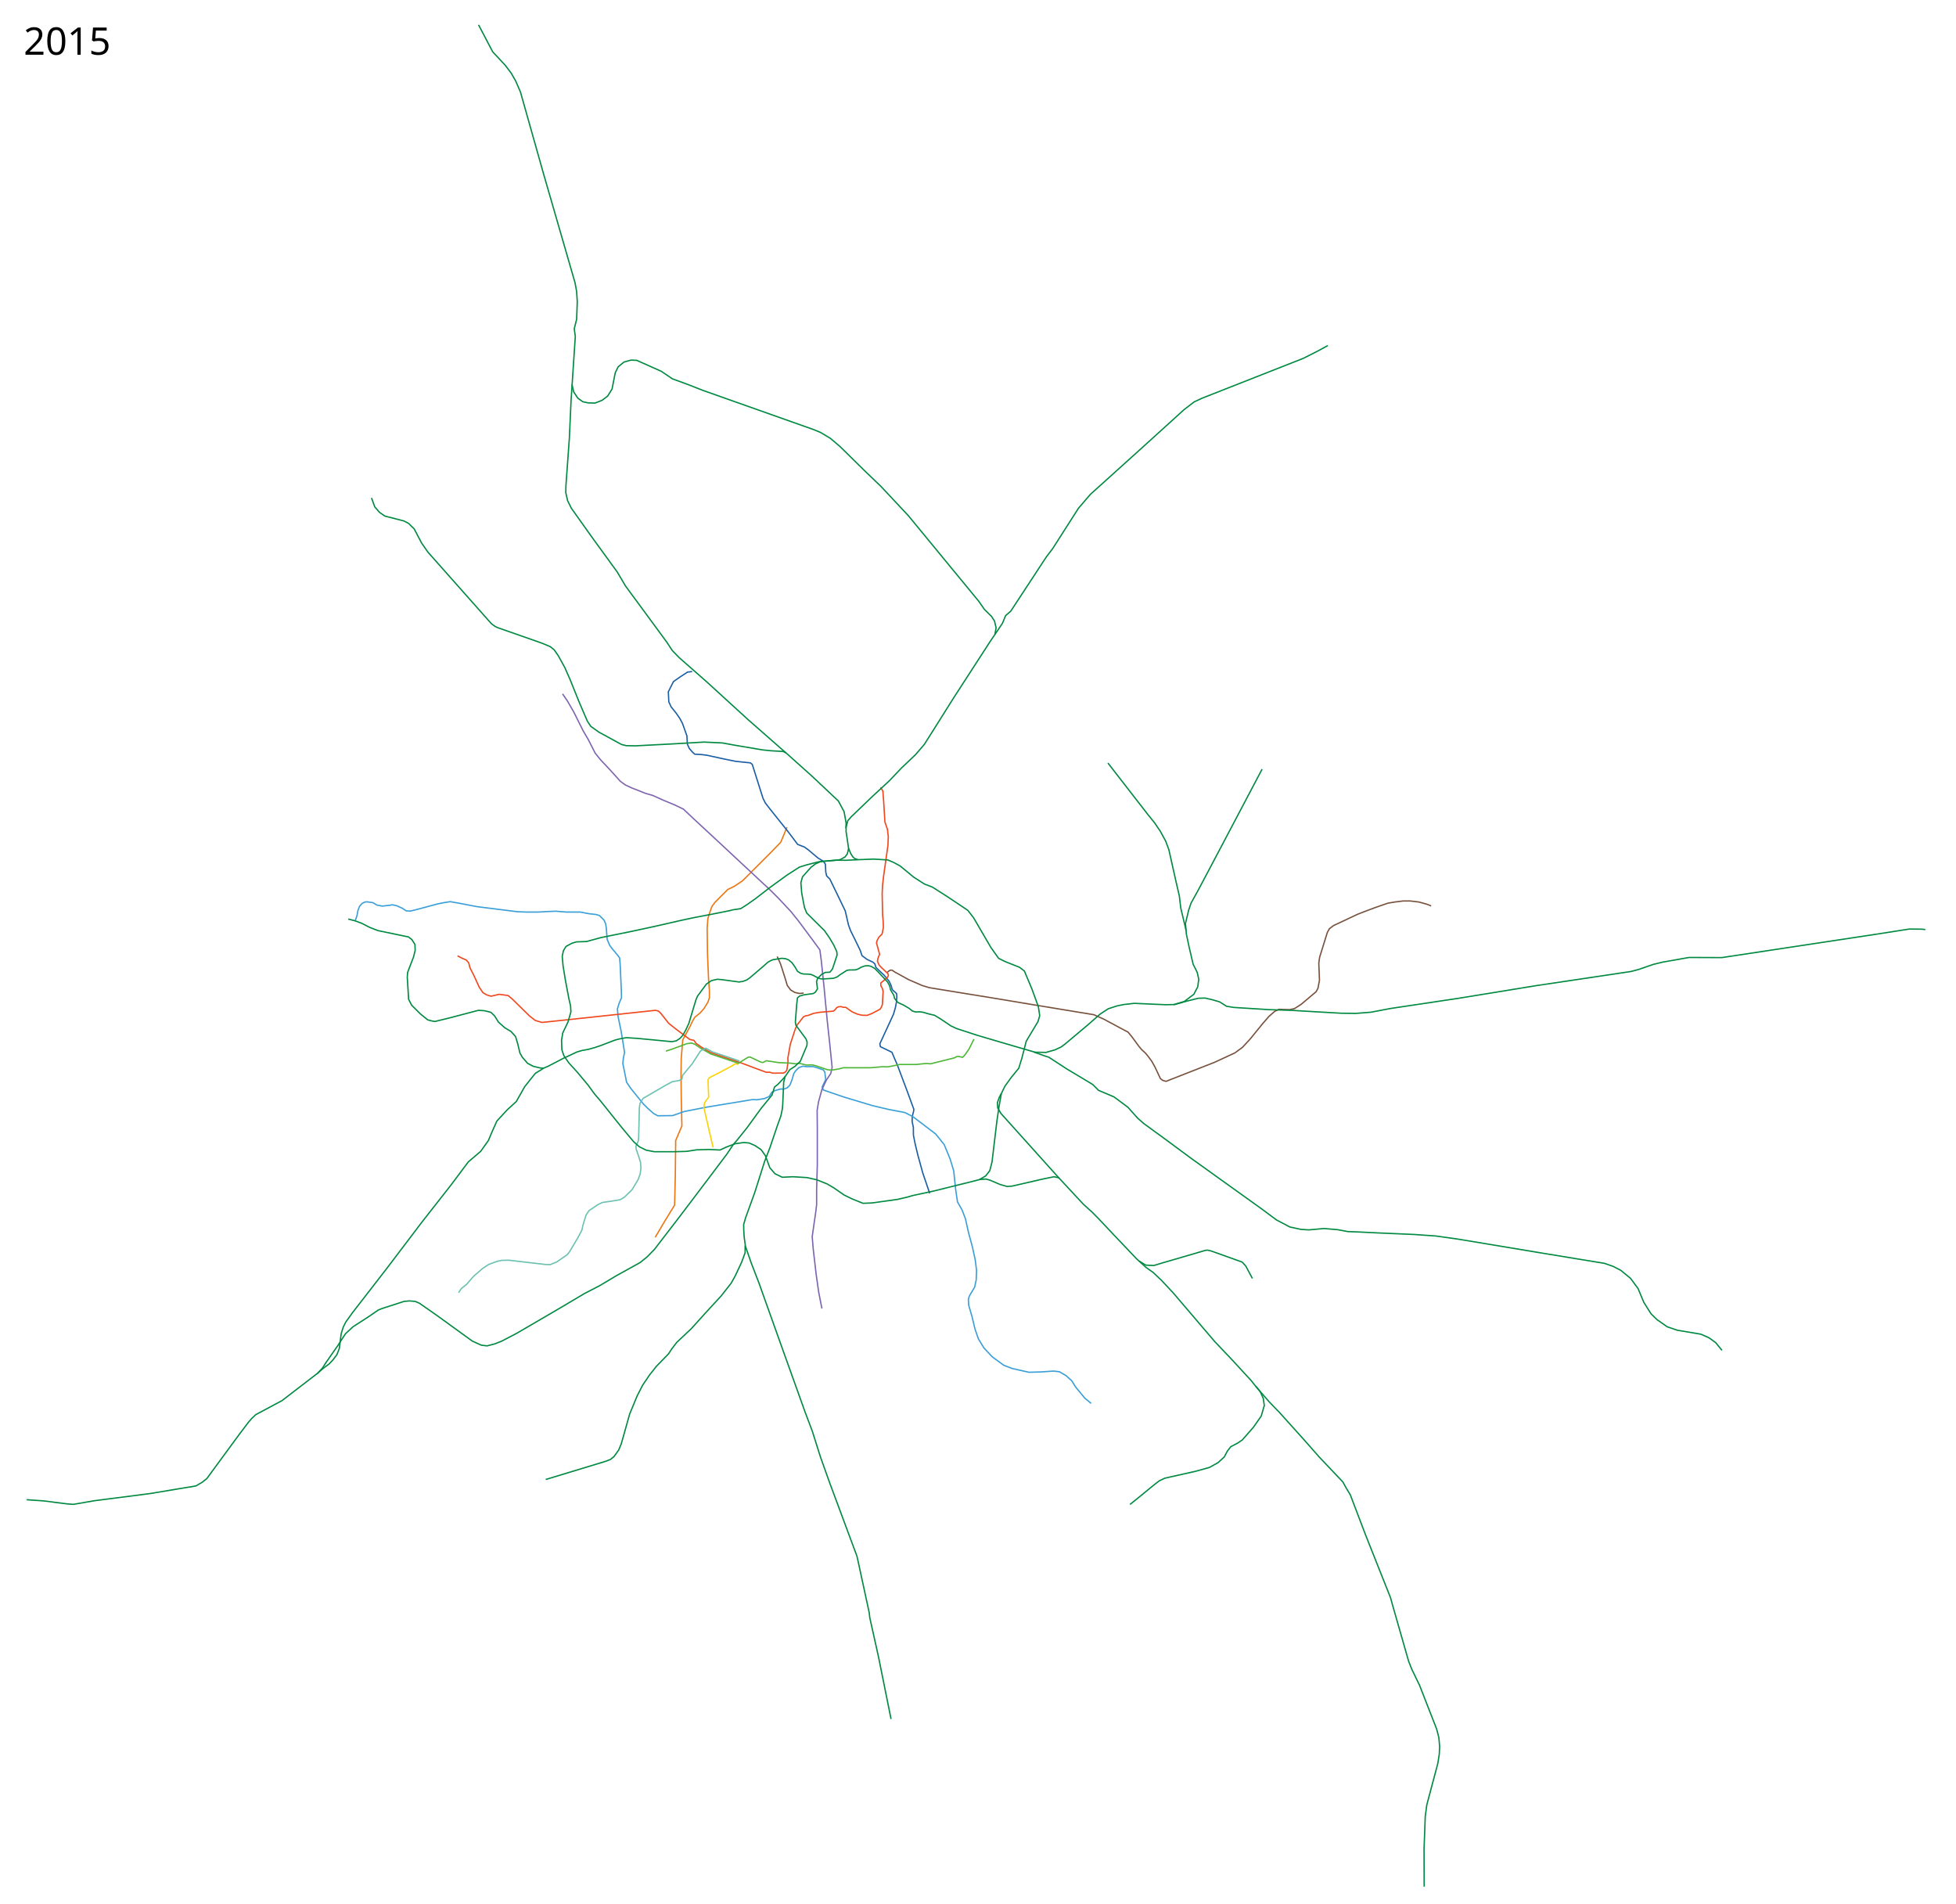
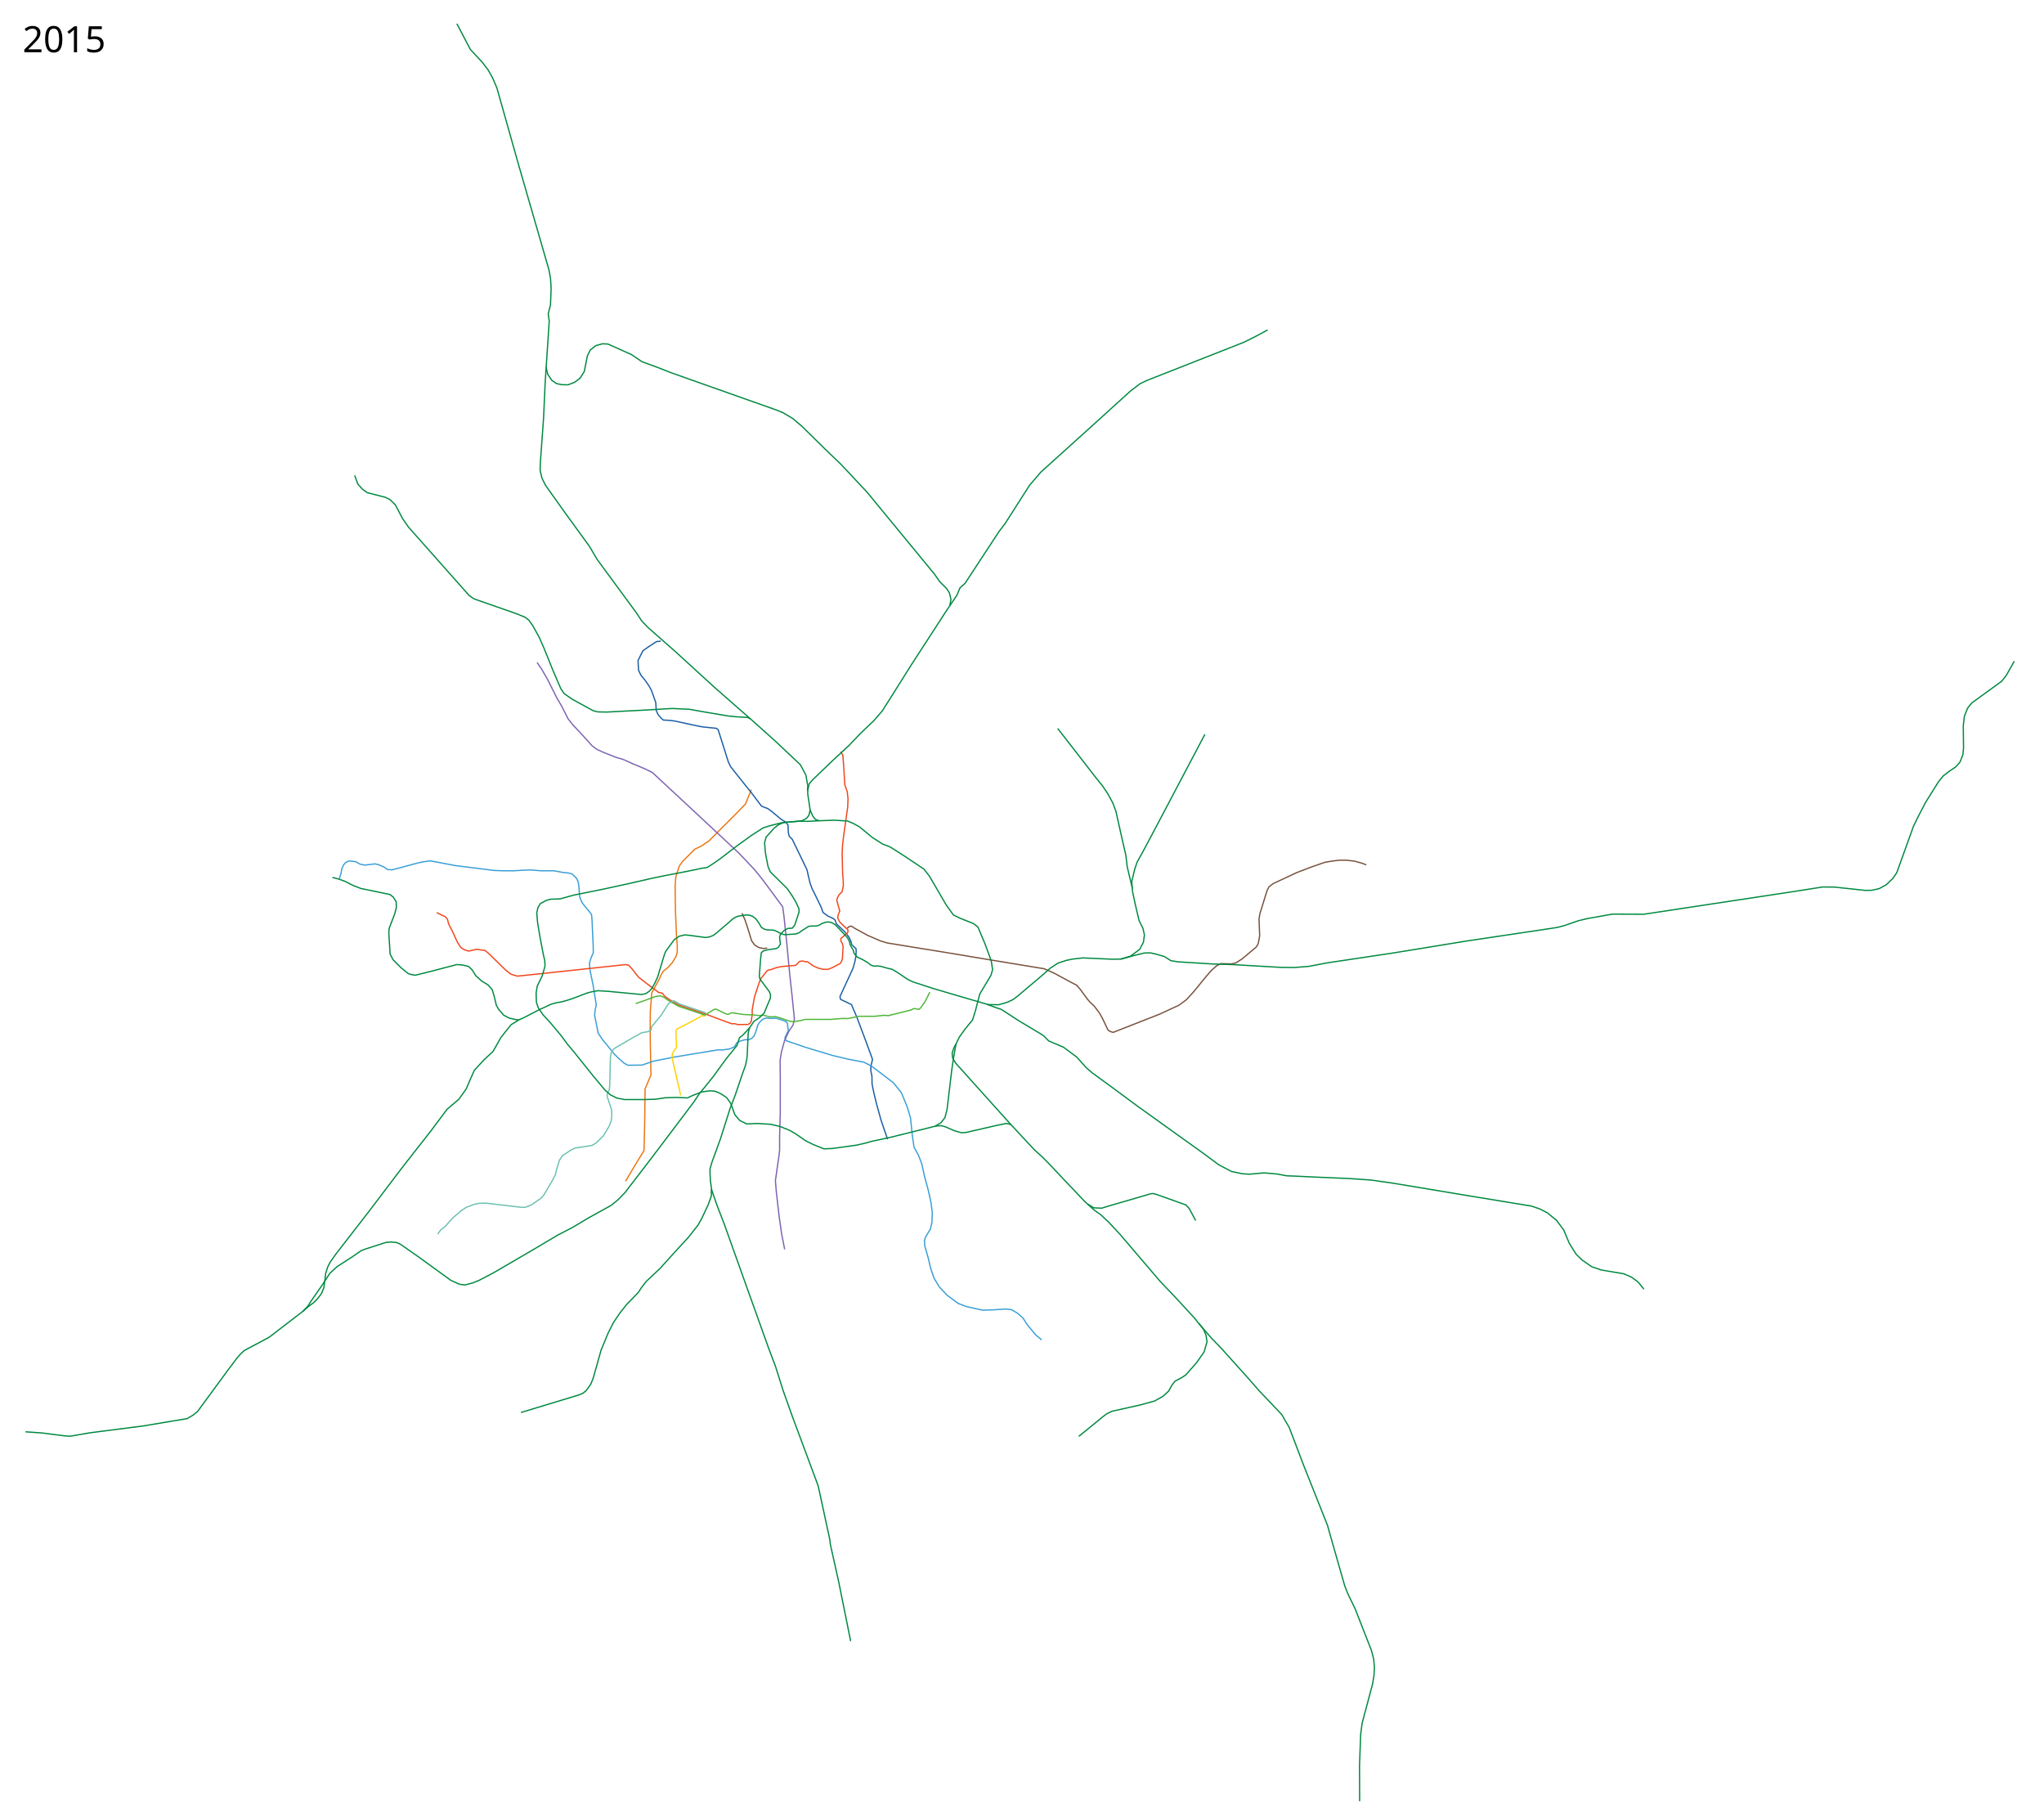
- <svg xmlns="http://www.w3.org/2000/svg" viewBox="-1250, -2500, 7400, 7200" height="7200" width="7400">
+ <svg xmlns="http://www.w3.org/2000/svg" width="8100" height="7200" viewBox="-1250, -2500, 8100, 7200">
  <path d="M1228.781 2179.92l36.088-60.912 37.343-60.928 2.62-110.719 1.31-118.58v-14.413l23.586-55.687-2.62-121.857-.656-70.1.655-60.928 5.897-72.72 28.17-51.757 9.173-19.654 8.516-14.413 18.344-14.413 16.379-18.344 15.068-24.895 5.241-16.379v-26.86l-3.275-43.24-3.931-93.685-1.31-98.271 2.62-36.688 7.862-24.896 7.206-20.309 11.793-16.379 48.48-48.48 25.55-12.448 30.137-20.31 109.409-109.408 35.377-36.688 6.552-15.723 17.034-41.274" fill="none" stroke="#ea7713" stroke-width="5" stroke-linejoin="round" />
  <path d="M1368.578 40.136l-17.394 1.933-27.702 18.038-25.769 18.038-19.326 38.654 1.932 38.009 9.02 19.326 18.682 23.192 14.173 20.615 9.663 18.039 16.75 47.028 1.932 31.567 7.087 16.105 10.952 12.885 9.663 9.019 23.836 1.288 21.26 2.577 65.066 14.173 44.451 9.02 56.048 5.797 7.086 5.798 40.586 128.2 9.02 18.039 18.037 23.192 66.355 83.104 38.01 50.25 25.124 9.663 14.173 10.308 37.884 31.74 20.096 12.067 7.408 11.273 1.447 29.602 3.385 14.528 11.99 11.746 21.51 44.301 36.72 76.018 12.24 53.149 8.053 21.903 17.716 35.755 18.683 38.653 6.764 19.97 19.005 14.174 22.225 10.307 7.271 6.707 4.325 13.586 8.375 8.053 13.529 12.884 8.944 8.187 18.757 22.736 7.522 15.47 4.46 16.398 16.364 14.838.967 10.952-1.61 22.226-3.866 19.97-7.087 24.803-51.749 112.17 2.144 10.877c.644.322 43.485 20.937 43.485 20.937l6.764 16.105 13.53 31.245 35.753 95.023 27.058 73.763-.967 6.765-5.153 20.615-.322 18.682 4.51 22.226.321 29.634 6.765 33.822 10.63 43.807 18.037 65.388 26.091 76.663" fill="none" stroke="#1b5ea4" stroke-width="5" stroke-linejoin="round" />
  <path d="M93.984 982.311l6.764-19.649 3.544-19.326 6.12-15.462 9.34-10.63 9.986-5.153 7.731-.967 12.24 1.289 11.274 1.933 15.14 9.019 19.97 3.865 25.77-2.899 13.206-1.933 16.105 3.544 21.26 9.663 14.495 9.663 16.105.645 23.836-5.798 79.24-21.26 25.769-5.154 21.903-3.22 32.855 5.797 67 12.885 153.969 19.326 34.143 1.289h44.452l34.788-1.933 31.567-1.288 40.586 3.22h52.182l34.143 6.443 24.48 2.577 13.53 3.865 18.038 18.039 5.798 13.528 2.577 16.75 3.22 42.519 9.664 22.547 10.308 13.53 19.326 23.191 7.731 10.308 1.933 21.903 4.51 99.855.643 29.634-8.374 18.682-7.087 23.192 2.577 28.99 11.596 55.403 5.798 35.433 7.086 44.45-4.51 21.905-1.932 19.97 14.173 70.865 16.106 23.836 47.028 57.98 17.394 17.394 21.903 19.327 15.462 8.375 56.047-.645 44.451-15.461 81.817-16.105 175.872-28.99 17.394.644 28.346-4.51 17.394-7.73 10.308-16.106 12.24-6.442 19.97-5.798h14.174l11.596-4.51 10.307-10.307 7.087-18.039 3.22-9.663 3.866-14.817 7.086-10.952 12.885-12.884 14.817-5.154 16.106 1.933 21.903-.645 16.106 4.51 23.836 8.375 5.154 8.375 3.543 27.701-13.529 28.346 4.188 11.274 76.018 26.09 110.068 33.138 60.13 14.195 62.366 11.936 30.279 15.462 86.325 65.71 32.211 39.942 22.548 54.759 13.529 44.451 7.086 68.288 7.087 48.96 17.394 30.923 12.884 33.5 10.952 49.605 15.461 57.336 10.308 47.028 5.154 40.586-1.289 36.72-5.798 27.058-19.97 33.5-3.866 12.24 1.288 22.548 12.885 44.451 10.952 45.74 12.884 37.365 21.26 34.788 30.922 32.855 43.807 32.211 32.211 12.24 63.134 14.173 45.096-1.288 48.316-3.221 21.904 2.577 25.125 14.817 21.259 19.326 15.461 24.48 34.144 41.23 23.836 19.972" fill="none" stroke="#3a9fd7" stroke-width="5" stroke-linejoin="round" />
  <path d="M878.325 124.53l18.038 26.412 23.836 41.23 36.72 73.442 18.683 31.567 25.769 50.893 20.615 25.77 34.144 36.076 40.586 45.095 19.327 14.173 23.836 10.952 52.182 20.615 27.057 7.73 39.942 18.039 46.384 19.326 30.278 14.818 43.163 40.586 97.922 90.835 76.662 71.509 114.028 106.296 27.057 27.058 47.672 50.893 28.99 36.077 43.163 57.98 37.365 50.893 5.154 38.654 10.952 105.008 11.596 122.402 9.663 88.903 9.02 89.547-5.155 23.192-16.427 24.48-17.072 36.076-12.884 47.029-5.154 31.566.644 66.355v139.797l-2.577 92.768v57.335l-2.577 23.192-14.173 98.566 3.866 46.384 10.951 94.701 9.664 68.288 12.24 62.49" fill="none" stroke="#7d64b1" stroke-width="5" stroke-linejoin="round" />
  <path d="M1690.368 1117.94l11.843 26.194 6.838 20.492 12.562 39.62 6.765 22.87 12.884 17.393 15.784 9.342 17.716 3.865 15.461-1.61M2106.856 1177.51l5.798-4.51 5.798-3.542h6.12l11.991 7.93 51.475 28.243 50.564 21.865 26.877 8.2 148.048 24.143 70.608 11.389 194.513 32.342 160.804 26.421 48.838 7.98 37.767 16.95 63.706 34.216 28.023 14.817 14.817 18.039 26.414 36.076 10.951 12.885 14.173 12.884 8.375 10.308 14.817 19.97 12.24 21.904 10.952 23.192 9.664 20.615 8.374 6.442 12.885 3.866 19.326-7.731 164.277-64.422 76.663-35.432 28.99-21.26 29.634-32.21 48.316-59.27 21.904-25.124 21.904-19.327 16.105-7.73 39.942 1.288 18.682-3.865 25.125-16.106 56.692-47.672 7.086-12.885 5.798-30.922-2.577-65.067 3.221-21.903 28.99-93.413 7.73-14.172 16.106-12.24 92.124-43.163 33.5-12.885 30.922-11.596 48.317-16.75 26.413-4.51 31.567-3.865h27.702l32.21 3.866 30.28 8.375 16.105 6.442" fill="none" stroke="#78513d" stroke-width="5" stroke-linejoin="round" />
  <path d="M1543.018 1526.656l-9.888-3.77-10.395 6.653-51.726 27.74-38.01 19.327-4.509 7.73 2.577 65.711-10.952 14.173-5.153 9.664-1.933 16.105 18.038 78.595 16.75 71.509" fill="none" stroke="#fcd205" stroke-width="5" stroke-linejoin="round" />
  <path d="M480.84 1115.343l17.393 9.02 16.106 7.086 9.02 10.951 4.509 18.039 15.461 30.278 19.327 42.519 14.173 21.259L591 1262.87l16.106 5.154 31.567-7.087 33.5 4.51 14.817 12.24 66.999 65.71 20.615 16.106 25.769 7.73 86.325-9.018 342.727-36.72 11.596 2.576 10.307 10.308 28.346 36.076 25.125 19.97 54.759 41.231 15.46 3.221 8.732 11.885 21.759 15.139 13.961 8.408 21.904 11.919 108.551 36.72 57.658 21.582 42.013 15.406 11.844-.455 12.3 3.644 40.542-.455 7.744-4.556 5.011-7.288 4.1-30.521-.456-14.577 9.11-51.931 19.133-58.308 7.289-15.489 23.232-29.61 6.833-3.644 11.844-2.277 20.5-7.744 24.598-4.1 49.653-4.1 5.922-5.01 6.378-7.745 5.01-3.188 11.389-1.367 8.655 2.733h9.11l24.6 17.31 20.043 8.656 17.31 4.1 19.588.455 17.31-6.833 31.432-16.4 5.011-8.199 3.644-9.566 2.734-50.109-3.19-11.844-5.466-9.11v-10.478l24.6-20.499 4.1-7.744-1.823-6.833-23.688-22.321-9.566-10.022-6.377-15.032 2.277-11.844 5.922-14.122-11.844-43.276 2.733-9.566 6.378-11.844 11.844-11.844 5.01-23.687-.455-22.777-2.278-24.143-1.822-81.54 1.367-30.522 4.1-36.442 16.399-116.161 1.367-33.254-3.19-27.788-9.565-27.332-4.556-75.163-3.188-41.91-8.656-14.12" fill="none" stroke="#f1471d" stroke-width="5" stroke-linejoin="round" />
  <path d="M1269.226 1475.762l23.688-7.744 56.03-20.499 18.222-2.277 12.3 5.01 22.776 15.489 37.243 20.854 104.639 35.132 14.88-9.782 21.2-12.968 7.41-.966 39.297 18.682 8.697 2.255 13.85-6.764 15.462 2.255 31.889 4.831 43.163 1.933 20.293 2.577 14.173-1.933 25.124 6.442h10.308l12.884-.644 12.885 3.221 45.74 15.462 14.817 1.288 27.701-4.51 16.75-4.51H2043.722l45.096-3.864 19.327.644 20.615-3.866 24.48-5.153h63.134l17.394-1.933 20.615-1.933 16.106 1.289 48.96-12.24 41.23-10.308 9.664-5.154h7.086l14.173 3.221 7.731-7.73 16.75-23.837 18.682-37.364" fill="none" stroke="#4fb638" stroke-width="5" stroke-linejoin="round" />
  <path d="M1547.558 1513.043l-103.145-34.898-24.451-13.547-19.817 10.543-31.245 48.317-36.72 44.129-2.256 13.85-10.46 5.453-26.26 4.533-28.346 15.462-81.816 47.672-11.596 18.038-2.577 17.394-2.577 108.23-1.289 16.75-9.019 19.97.644 10.952 10.952 32.211 5.798 18.038 1.289 22.548-2.577 21.26-7.73 21.259-23.193 38.653-28.99 28.346-16.105 9.663-35.433 5.798-31.567 4.51-17.394 8.375-16.75 11.596-16.105 10.307-11.596 17.394-12.24 39.942-3.221 16.105-14.817 28.346-31.567 53.47-9.02 11.597-40.585 28.345-24.48 9.664-18.683-.645-137.864-16.105-26.413.644-18.038 3.865-31.567 11.596-22.548 14.818-34.143 29.634-27.058 30.922-19.326 15.462-10.952 16.105" fill="none" stroke="#6cc1b0" stroke-width="5" stroke-linejoin="round" />
  <path d="M1720.746 1571.452l-13.308 14.817-14.817 15.462-12.24 9.663-9.663 30.279-41.875 51.537-53.47 73.442-37.365 46.384-13.529 15.461-24.48 36.72-86.97 115.316-88.258 116.605-98.566 128.2-28.346 28.99-26.413 21.26-89.547 49.604-63.778 38.01-57.336 29.634-85.682 50.893-60.556 35.432-109.518 63.778-55.403 28.99-27.058 10.952-29.634 7.73-21.903-2.576-34.144-15.461-128.845-93.413-70.864-49.605-16.106-7.086-22.547-1.933-19.971 1.933-83.75 27.057-14.172 5.798-35.432 24.48-59.913 38.654-28.346 26.413-28.346 43.807-44.45 63.778-14.174 21.904-19.203 20.748" fill="none" stroke="#008940" stroke-width="5" stroke-linejoin="round" />
  <path d="M2121 4002l-47.5-235.5-33-148-2-18.5-40.5-187-6-27-103-277-35.323-99-30.279-95.989-27.701-73.441-83.75-233.853-64.421-180.382-26.414-74.085-30.278-78.595-20.615-59.913-4.832-34.144-1.61-27.701-.322-20.616 7.408-25.446 34.466-95.023 37.043-116.926 20.937-54.437 28.346-83.75 12.562-34.787 5.476-26.091 1.61-17.716 2.255-53.793 1.289-29.956 5.153-20.937 18.15-26.57 19.568-12.756 19.917-18.599 25.148-59.968.644-13.85-4.51-11.597-37.686-50.893-2.255-11.918 5.234-68.37 2.819-23.754 7.73-6.442 16.106-4.832 35.432-4.832 8.375-5.154 8.053-12.562-3.543-27.38 3.543-11.273 15.783-16.428 13.851-7.086s14.173-.644 17.394-.967l9.663-12.24 17.394-52.504-.966-12.562-11.274-24.803-15.783-26.735-19.327-28.024-67.321-66.677-8.697-21.259-10.308-53.793-3.22-39.942 6.12-22.225 31.888-35.755 16.75-12.884 20.505-9.192 62.287-5.24 12.014-2.24 17.471-9.88 8.515-11.135 4.942-20.26-4.365-30.956-5.154-33.5.346-16.767 6.058-24.313 13.279-15.106 78.845-75.768 65.21-60.307 46.096-48.422 52.72-50.144 33.25-38.653 36.076-56.942 76.268-121.258L2496.543-74.39 2542.5-142.5l12-29 19.5-17 134.5-205 24-31.5 97.5-152.5 45-52.5 188-169.5 166.5-151L3268-980l30-14 382.5-150.5 53.5-27 39.5-21.5M1568.93 2210.52v27.702l-12.884 35.432-25.124 53.47-14.818 26.414-37.364 47.673-59.913 65.066L1366 2524.9l-55.403 52.182-19.327 25.125-11.596 18.038-46.384 47.673-26.413 33.499-25.769 38.01-20.615 40.585-28.346 68.288-19.327 68.931-12.24 43.163-9.663 23.837-18.038 25.124L1059 3020.5l-18.5 7-226 68.5" fill="none" stroke="#008940" stroke-width="5" stroke-linejoin="round" />
  <path d="M1950.027 632.978l1.092-19.39-7.699-43.226-21.55-40.523-99.815-94.01-98.579-88.28-10.884-5.273-45.095-2.576-32.211-3.222-103.076-17.394-49.605-9.019-68.932-3.22-55.403 3.22-66.999 3.866-137.22 7.086-34.787-.644-18.039-4.51-85.037-46.384-31.245-22.225-12.884-19.65-31.567-73.44-34.466-85.682-9.663-21.581-9.02-20.938-25.768-46.706-15.14-21.581-15.46-12.24L802.95-66.16l-18.683-6.765L634-125.5l-10-4.5-15-11-240-270.5-24-34.5-28-53.5-21.5-21-17.5-9-28.5-7.5-43.5-11-19.5-13.5-18.5-21-12.5-34M2661.794 1479.347l41.29 14.799 14.495 4.51 68.287 44.45 75.374 45.096 23.192 14.173 21.904 21.904 57.98 24.48 52.826 39.297 37.365 41.875 23.836 20.615 76.018 55.403 101.143 74.73 152.681 109.518 115.96 83.104 55.403 41.23 50.25 26.414 41.874 9.019 30.278 1.933 57.336-5.154 52.182 4.51 38.01 7.086 36.076 1.288 65.71 3.221 149.46 6.443 81.816 5.797 82.46 11.596 317.5 52.816 237.5 39 33 11.5 29 15 36.5 30 28.5 38.5 22 52.5 27 43 23 22.5 38.5 27 38.5 13 89 15 30.5 13.5 25.5 18.5 23.5 29M2454.736 1961.529l24.803-1.933 15.783 4.188 37.365 16.105 27.057 7.73 19.327-1.288 120.47-27.701 38.009-7.73 18.038 3.864 92.768 99.855 34.144 30.923 29.634 30.278 50.893 54.115 86.97 91.48 35.433 32.21 26.413 18.683 30.922 28.99 45.74 48.96 157.835 184.893 63.133 66.354 74.73 81.172 16.106 20.615 51.537 59.269 38.654 39.942 98.566 109.517 50.893 57.98 90.541 95.5 12 22 16 26.5 57.5 151 95 239 7.5 27.5L4079 3783l12.5 31.5 29 60 64.5 165 8.5 32.5 3 34.5-1.5 29.5-5.5 34.5-41.5 156-6 44.5-4.5 124 .5 141" fill="none" stroke="#008940" stroke-width="5" stroke-linejoin="round" />
  <path d="M3500.953 2742.648l17.394 22.548 10.952 24.48 3.865 26.414-11.596 39.941-29.634 42.519-42.519 48.317-17.394 11.596-25.769 13.528-12.884 16.75-11.596 21.904L3358.5 3032l-33 18.5-52.5 14.5-116 26-21 10-17 13-68.5 56-25.5 20.5M3059.66 2269.79l25.125 15.46 30.923 1.289 29.634-9.02 165.565-48.316 8.375-.644 12.885 3.221 117.248 41.874 13.529 14.818 25.124 47.028M3524.79 409.276l-191.335 362.697-50.893 95.989-26.413 47.672-9.02 26.413-12.24 50.894 3.221 39.297 10.952 51.538 14.817 63.134 15.462 30.923 5.798 26.413-3.866 28.346-14.817 28.345-36.076 27.058-39.298 11.596-31.567.644-118.537-5.154-39.941 4.51-25.125 5.153-33.5 10.952-30.278 19.971-47.028 41.23-85.038 71.509-15.461 11.596-23.192 10.952-34.144 9.663-41.23-.644-119.503-34.788-100.499-29.634-77.95-25.447-20.938-9.986-36.194-24.447-25.33-15.494-20.936-4.832-23.514-6.764-12.885-1.611-14.495.644-11.918-3.543-12.884-10.307-20.938-12.24-20.293-9.342-6.348-6.47-7.18-9.635-2.9-11.919-12.24-20.293-3.22-14.817-8.054-14.817-35.754-38.331-12.562-12.562-13.529-8.053-10.63-2.577-12.884.644-14.817 5.154-10.905 6.511-10.032 3.474-22.87.323-9.663 1.288-28.024 18.038-5.29 4.266-6.628 4.109-11.596 3.865-41.23 2.577-9.342-1.288-13.037-5.823-12.087-6.417-9.02-3.866-10.63-.966-18.36-.644-10.951-3.221-10.952-7.087-9.663-16.75-11.918-16.427-12.563-9.986-11.596-4.51-13.528-1.288-32.856 5.154-8.375 3.221-11.918 6.765-15.783 14.172-52.826 45.096-10.63 7.409-14.817 5.475-14.495 2.255-64.422-8.697-18.039-1.61-21.903 5.153-19.327 13.207-33.5 45.418-5.475 12.562-27.38 90.513-11.127 24.233-11.743 20.863-10.951 11.918-13.53 9.019-16.749 3.221-80.528-7.73-51.537-4.832-40.264-2.577-25.125 4.51-17.394 4.509-53.793 20.615-24.831 8.28-23.807 6.537-21.904 3.866-19.326 5.475-50.572 23.515-58.946 30.6-16.428 7.087-31.889 19.648-15.14 18.683-25.446 32.21-20.615 36.4-10.952 19.326-34.788 31.889-38.973 42.326-18.221 40.998-13.666 32.342-29.155 40.998-46.887 39.977-64.725 86.495-112.094 143.017-131.422 173.296L82.71 2466.277l-24.48 34.144-9.664 19.326-7.73 24.48-7.087 56.048-9.019 23.192-14.817 19.971-15.461 16.106-22.52 16.744-21.821 18.916-133.44 102.679L-282 2850.5l-15 14-13.5 15.5-34 45-123 167.5-17.5 14-24 14-67 11-104.5 17.5-213.5 27.5-78 13.5-22.5-1.5-90-11.5-64.5-4.5" fill="none" stroke="#008940" stroke-width="5" stroke-linejoin="round" />
  <path d="M3237.588 1020.624l-20.499-86.096-5.466-46.009-12.755-55.12-26.877-119.805-11.843-31.887-20.044-36.899-21.866-32.342-25.054-30.977-151.693-195.424M3190.705 1300.336l51.593-14.274 41.552-10.308 25.125-.644 23.192 5.154 31.567 9.019 26.413 16.75 27.701 4.51 133.998 8.374 83.75 2.577 86.97 5.154 101.786 5.798 54.76.644 57.335-4.51 74.73-14.172 253.823-38.01 294-47.898 361.5-54 28.5-7.5 56.5-19.5 35.5-8.5 99-17.5 124 .5 205-31 363.5-55 141-22 47.5.5 13 1.5M2389.026 1978.6l66.354-16.75 23.837-14.172 15.46-19.97 8.376-32.856 18.682-156.546 8.375-56.048 8.375-46.384 13.529-27.701 23.192-32.211 28.99-35.432 11.596-37.365 16.75-65.067 44.45-74.085 6.443-22.548-5.154-34.144-24.48-66.999-28.346-67.643-18.682-14.173-52.182-20.615-26.414-12.885-28.99-40.586-65.71-112.739-21.904-28.345-76.018-50.894-58.624-37.365-28.99-10.952-41.23-26.413-51.538-42.518-25.125-13.53-21.26-9.018-53.47-3.221-66.354 2.577-38.01 1.932-37.742-.44-65.993 6.089-45.724 11.745-27.057 8.375-47.029 30.279-65.71 47.672-54.115 41.874-32.211 22.548-23.192 14.817-30.279 4.51c2.577 1.288-141.084 28.346-141.084 28.346l-48.961 10.307-101.787 23.192-86.326 18.683-120.47 24.48-54.114 14.817-38.01 1.289-17.393 5.154-22.548 12.24-9.663 16.105-4.51 21.26 3.221 36.72 9.02 54.76 12.884 68.287 6.442 27.701 1.288 22.548-10.951 38.01-19.971 41.874-4.51 27.701 1.289 36.077 7.086 21.259 19.327 28.346 29.634 32.21 42.519 50.894 24.48 33.5 25.125 29.634 77.306 96.633 46.384 55.404 21.26 18.682 25.769 12.884 30.922 5.798h79.24l43.162-1.288 37.365-5.798 47.673-1.288 41.23 1.932 21.904-10.307 35.432-13.529 32.855-4.51 19.971 1.933 21.904 9.663 23.192 15.462 16.105 22.548 16.75 45.74 19.327 22.547 27.701 13.529 40.586-1.933 53.47 3.221 36.721 8.375 38.654 15.462 26.413 15.46 38.009 26.414 30.278 14.817 41.23 16.75 33.5-1.289 97.277-13.528 36.077-8.375 22.548-6.442 77.95-16.75 119.182-29.634M807.138 1540.852l-14.801-1.695-25.14-6.036-21.26-11.274-19.971-23.192-9.02-15.783-7.73-32.855-8.697-29.313-17.394-19.326-23.192-13.851-24.158-21.581-14.495-23.192-14.173-13.851-25.447-6.12-21.903-1.289-106.62 28.024-57.98 14.173-14.248-2.67-13.13-3.773-27.702-22.547-32.855-32.856-11.274-22.225-5.154-83.105 1.288-18.36 22.548-58.947 6.12-24.802-.966-22.226-11.596-18.36-12.885-9.986-114.993-23.836-30.923-11.918-31.245-15.944-24.802-9.18-25.93-6.765" fill="none" stroke="#008940" stroke-width="5" stroke-linejoin="round" />
  <path d="M1959.824 707.841l9.49 22.257 7.087 10.63 5.798 5.798 13.151 5.121M1723.624 347.924l-143.16-125.638L1424.27 79.56l-104.427-91.77-26.122-26.83-21.84-33.146L1116.5-283.5l-31-52.5-92-126.5L912-577l-14.5-29-7-30.5.5-26 13-180 6.5-143 16-242-4-29 9-35.5 2.5-66.5-2.5-39-6-33-119-411.5-87.5-310-18-41.5-16.5-29-22.5-30-48-51.5-53.5-102M2757.77 1957.357l-220.75-245.487-12.342-21.156-1.367-19.588 6.833-19.588 7.289-14.577" fill="none" stroke="#008940" stroke-width="5" stroke-linejoin="round" />
-   <text style="-inkscape-font-specification:Sans" y="4597.961" x="-1160.547" font-weight="400" font-size="144px" font-family="Sans" />
-   <text style="-inkscape-font-specification:Sans" y="-2293.039" x="-1160.547" font-weight="400" font-size="144px" font-family="Sans">
-     <tspan y="-2293.039" x="-1160.547">2015</tspan>
+   <text x="-1160.547" y="4597.961" style="-inkscape-font-specification:Sans" font-weight="400" font-size="144px" font-family="Sans" />
+   <text x="-1160.547" y="-2293.039" style="-inkscape-font-specification:Sans" font-weight="400" font-size="144px" font-family="Sans">
+     <tspan x="-1160.547" y="-2293.039">2015</tspan>
  </text>
-   <path d="M2514-101l4.5-24-6-26-11-17-28-28-20-29-267-324.5L2157-581l-73.5-78.5-64-61.5-91.5-90-36.5-31-37.5-22.5-25.5-10.5-419.5-148.5-56-22-59-21.5-42-28.5-93-41.5-21.5-1-27 7.5-22 18-11 23-12 61-16.5 26.5-21 16-26.5 10.5-25.5-.5-21-4.5-19-13.5-15.5-23.5-6.5-28" fill="none" stroke="#008940" stroke-width="5" stroke-linejoin="round" />
+   <path d="M2514-101l4.5-24-6-26-11-17-28-28-20-29-267-324.5L2157-581l-73.5-78.5-64-61.5-91.5-90-36.5-31-37.5-22.5-25.5-10.5-419.5-148.5-56-22-59-21.5-42-28.5-93-41.5-21.5-1-27 7.5-22 18-11 23-12 61-16.5 26.5-21 16-26.5 10.5-25.5-.5-21-4.5-19-13.5-15.5-23.5-6.5-28M6034 1016l108.108 11.542 25.742-.476 29.555-6.674 28.125-15.731 25.741-24.788 15.254-22.405 66.261-184.004 17.161-35.276 30.032-58.156 51.96-82.945 18.114-22.405 22.405-17.637 28.125-19.068 16.684-19.068 11.44-29.555 2.384-26.218-.953-88.189 4.29-37.182 12.87-32.415 16.685-20.498 118.22-85.805 18.115-22.882 31.938-56.726" fill="none" stroke="#008940" stroke-width="5" stroke-linejoin="round" />
</svg>
